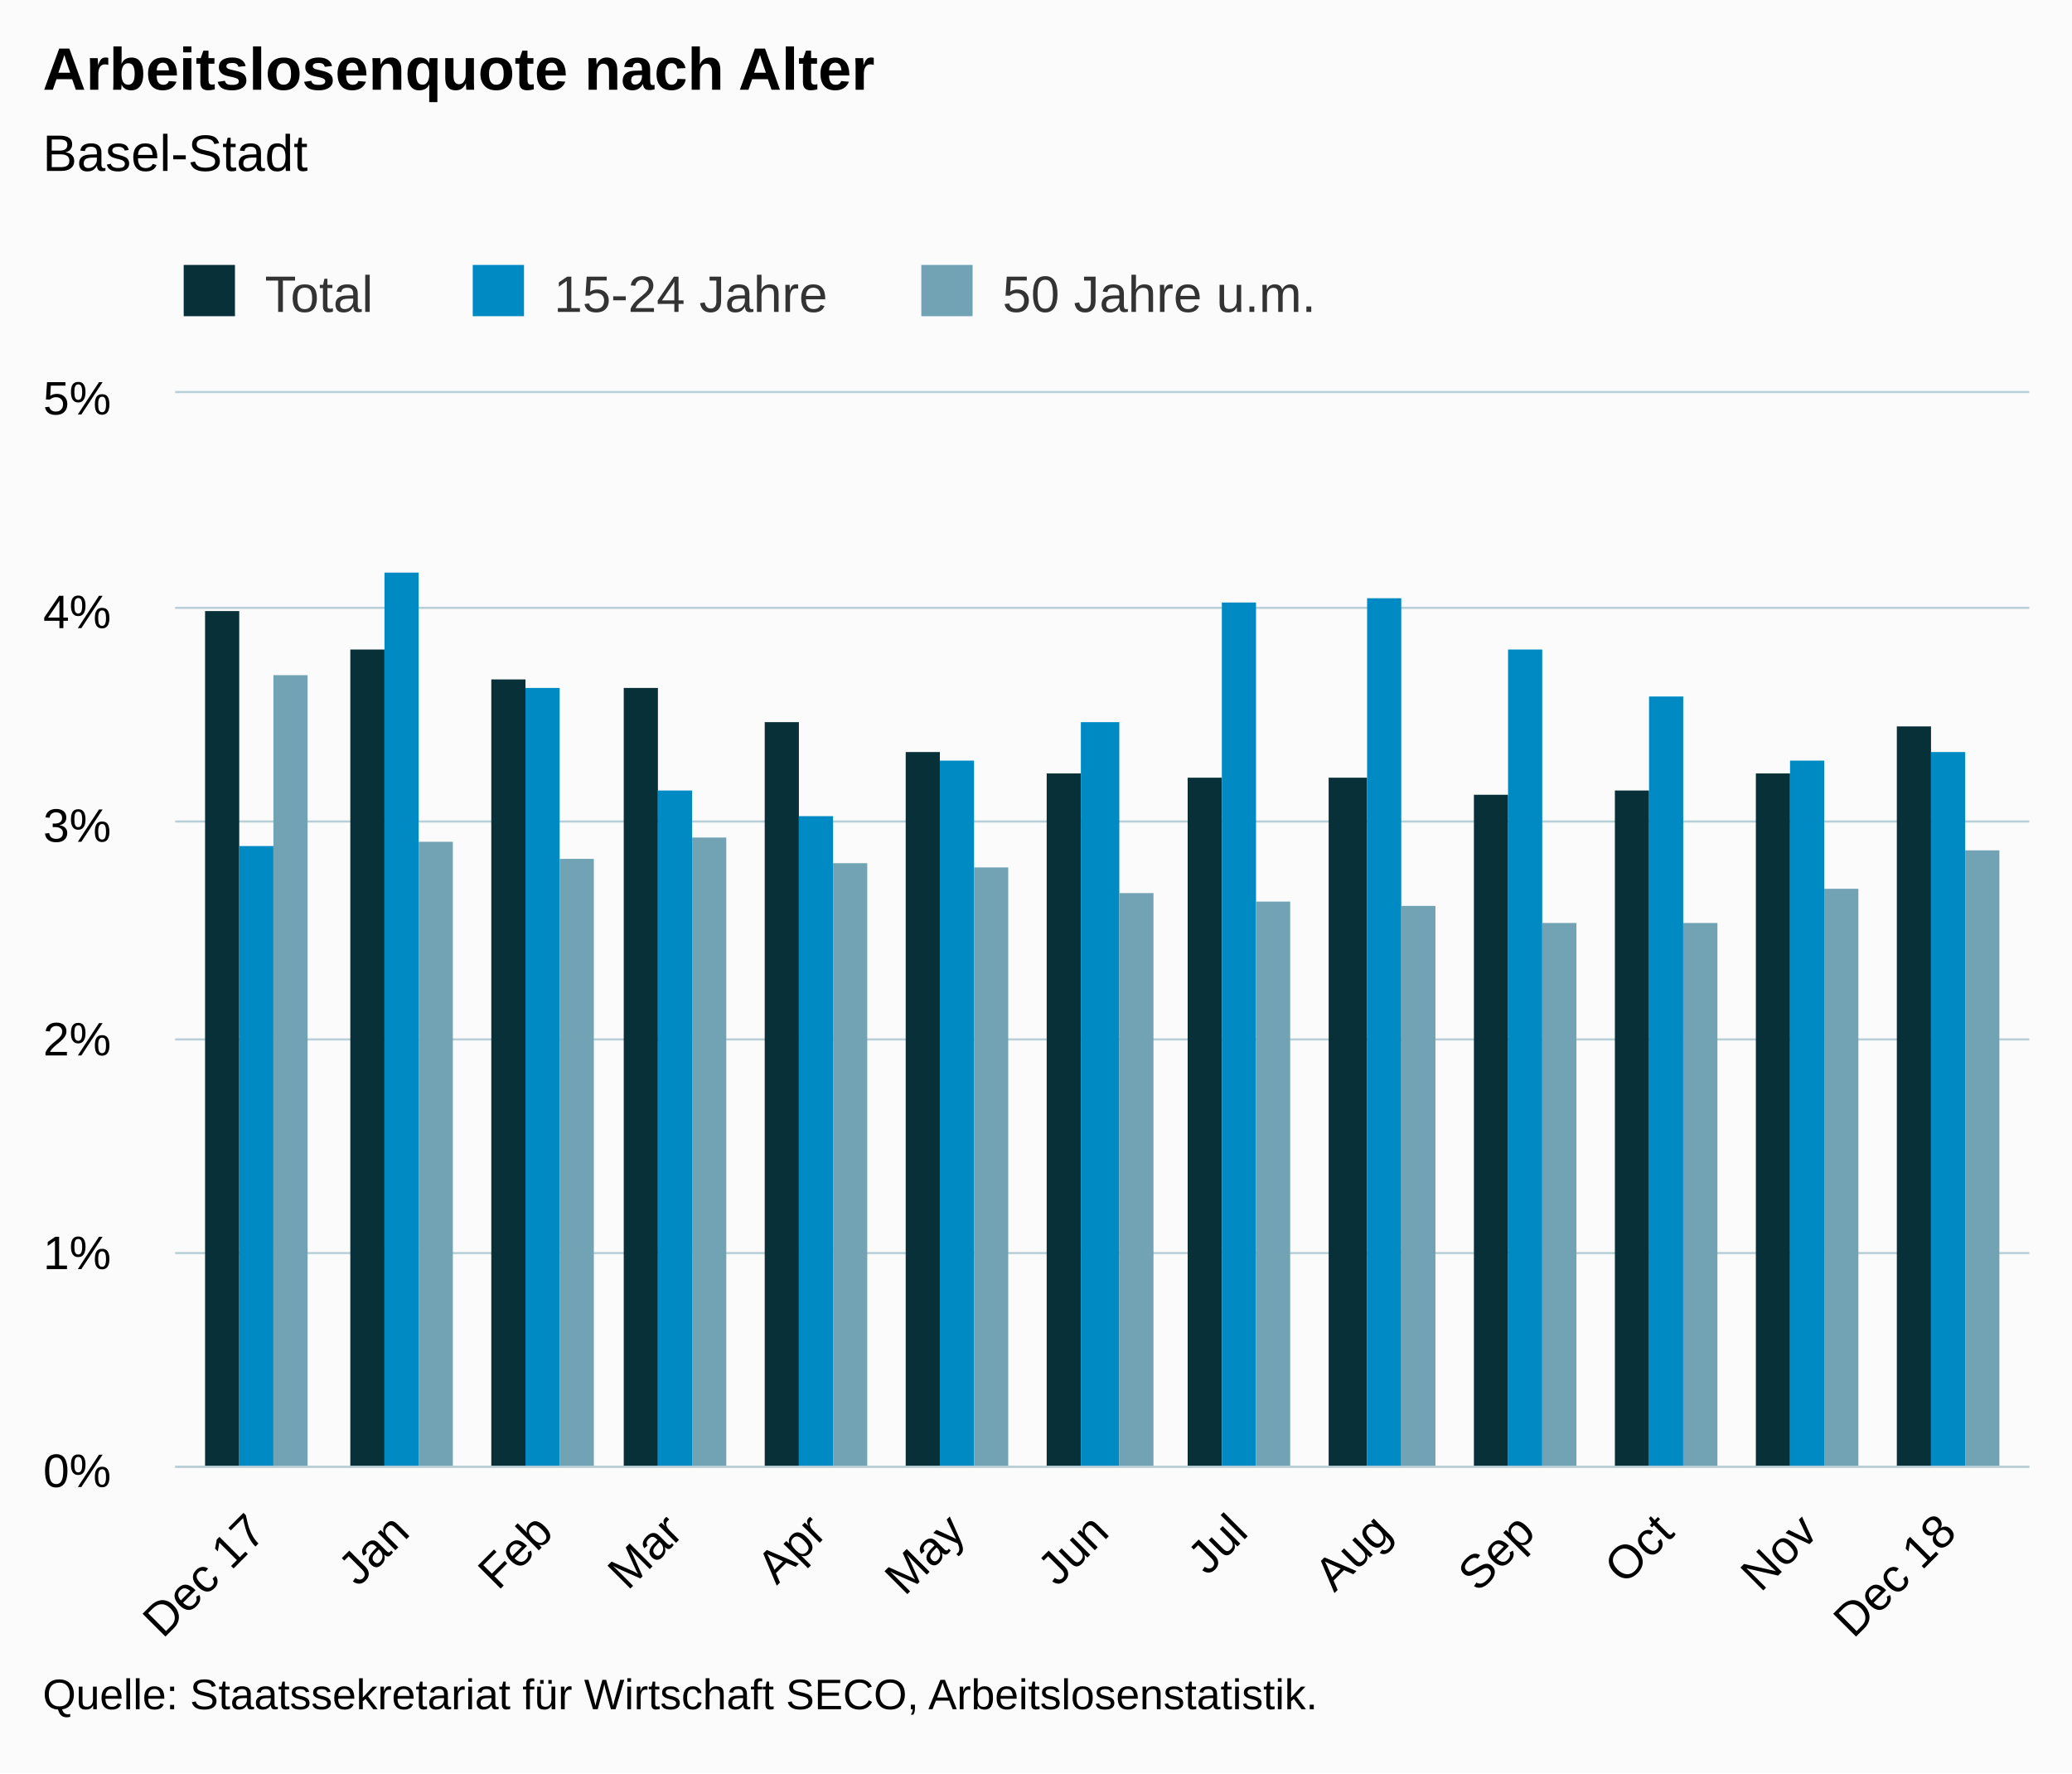
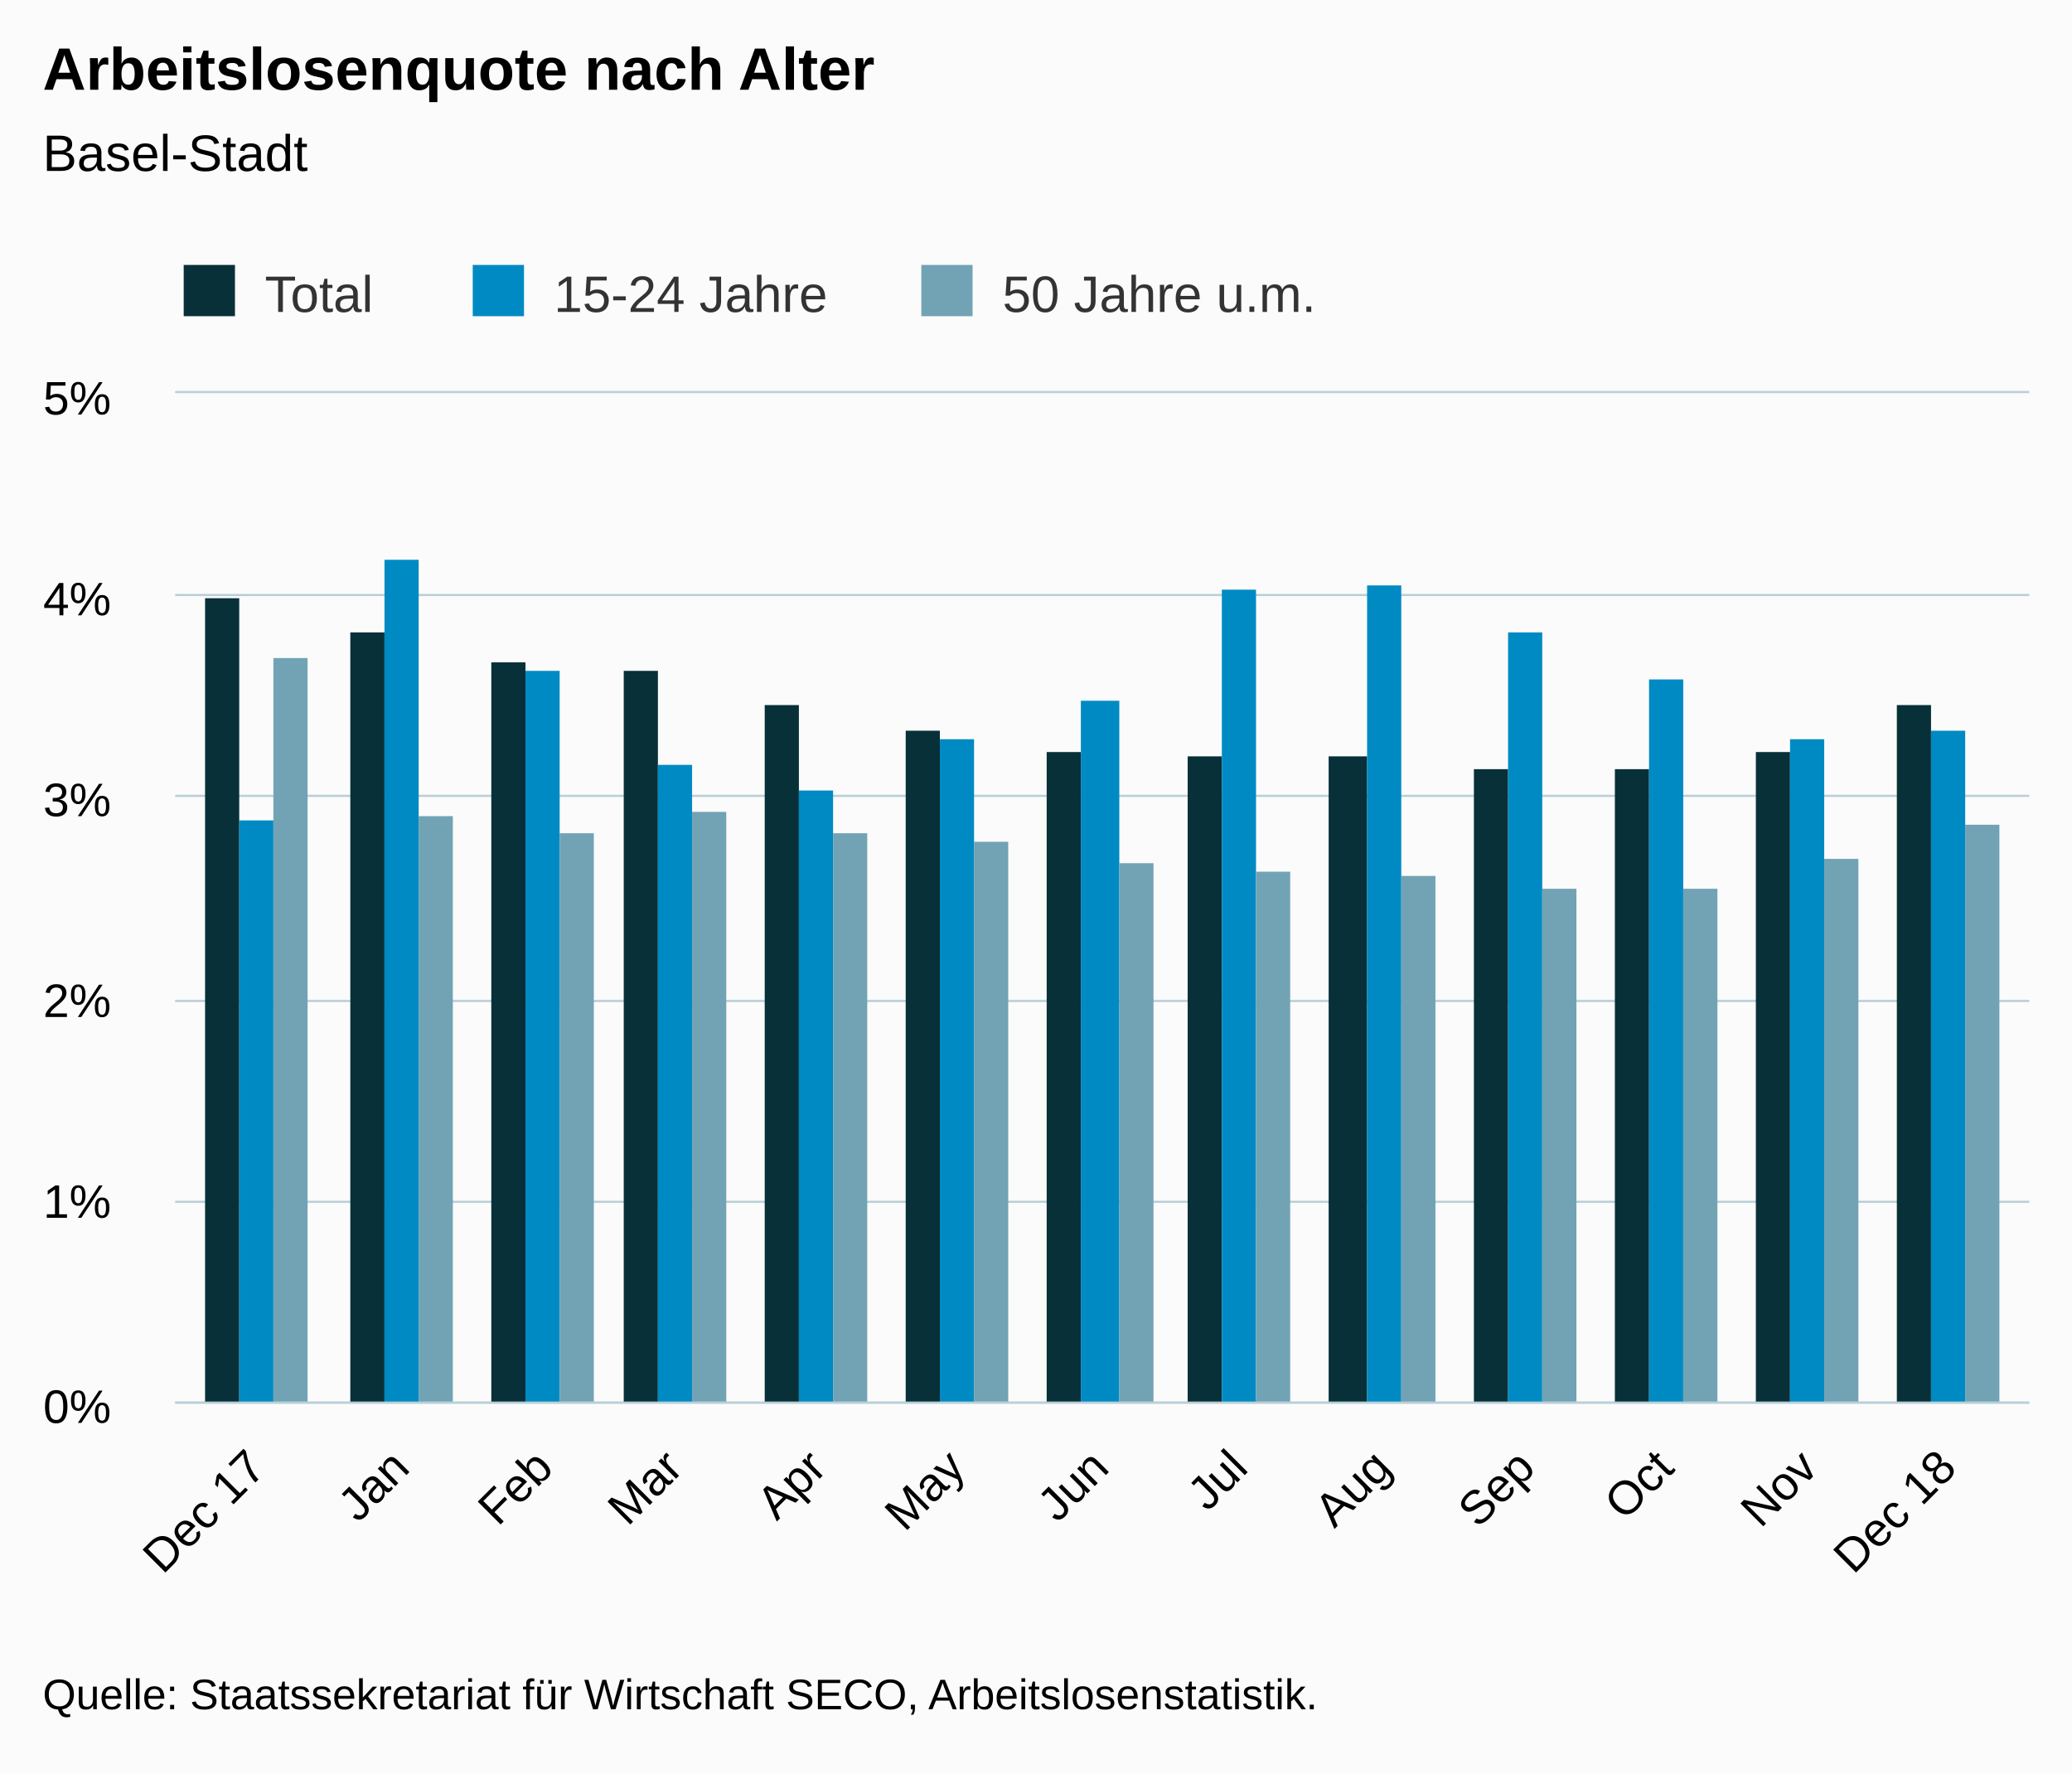
<svg xmlns="http://www.w3.org/2000/svg" version="1.1" class="highcharts-root" style="font-family:Arial;font-size:12px;" viewBox="0 0 485 415">
  <defs>
-     <clipPath id="highcharts-j6vu0ot-6">
-       <rect x="0" y="0" width="434" height="251" fill="none" />
+     <clipPath id="highcharts-wjf0jmj-6">
+       <rect x="0" y="0" width="434" height="236" fill="none" />
    </clipPath>
-     <clipPath id="highcharts-j6vu0ot-7">
-       <rect x="0" y="0" width="434" height="251" fill="none" />
+     <clipPath id="highcharts-wjf0jmj-7">
+       <rect x="0" y="0" width="434" height="236" fill="none" />
    </clipPath>
  </defs>
  <rect fill="#fbfbfb" class="highcharts-background" x="0" y="0" width="485" height="415" rx="0" ry="0" />
-   <rect fill="none" class="highcharts-plot-background" x="41" y="92" width="434" height="251" />
-   <g class="highcharts-pane-group" />
-   <g class="highcharts-grid highcharts-xaxis-grid ">
-     <path fill="none" class="highcharts-grid-line" d="M 59.5 92 L 59.5 343" opacity="1" />
-     <path fill="none" class="highcharts-grid-line" d="M 93.5 92 L 93.5 343" opacity="1" />
-     <path fill="none" class="highcharts-grid-line" d="M 126.5 92 L 126.5 343" opacity="1" />
-     <path fill="none" class="highcharts-grid-line" d="M 157.5 92 L 157.5 343" opacity="1" />
-     <path fill="none" class="highcharts-grid-line" d="M 190.5 92 L 190.5 343" opacity="1" />
-     <path fill="none" class="highcharts-grid-line" d="M 223.5 92 L 223.5 343" opacity="1" />
-     <path fill="none" class="highcharts-grid-line" d="M 256.5 92 L 256.5 343" opacity="1" />
-     <path fill="none" class="highcharts-grid-line" d="M 289.5 92 L 289.5 343" opacity="1" />
-     <path fill="none" class="highcharts-grid-line" d="M 323.5 92 L 323.5 343" opacity="1" />
-     <path fill="none" class="highcharts-grid-line" d="M 356.5 92 L 356.5 343" opacity="1" />
-     <path fill="none" class="highcharts-grid-line" d="M 389.5 92 L 389.5 343" opacity="1" />
-     <path fill="none" class="highcharts-grid-line" d="M 422.5 92 L 422.5 343" opacity="1" />
-     <path fill="none" class="highcharts-grid-line" d="M 455.5 92 L 455.5 343" opacity="1" />
+   <rect fill="none" class="highcharts-plot-background" x="41" y="92" width="434" height="236" />
+   <g class="highcharts-pane-group" data-z-index="0" />
+   <g class="highcharts-grid highcharts-xaxis-grid " data-z-index="1">
+     <path fill="none" data-z-index="1" class="highcharts-grid-line" d="M 59.5 92 L 59.5 328" opacity="1" />
+     <path fill="none" data-z-index="1" class="highcharts-grid-line" d="M 93.5 92 L 93.5 328" opacity="1" />
+     <path fill="none" data-z-index="1" class="highcharts-grid-line" d="M 126.5 92 L 126.5 328" opacity="1" />
+     <path fill="none" data-z-index="1" class="highcharts-grid-line" d="M 157.5 92 L 157.5 328" opacity="1" />
+     <path fill="none" data-z-index="1" class="highcharts-grid-line" d="M 190.5 92 L 190.5 328" opacity="1" />
+     <path fill="none" data-z-index="1" class="highcharts-grid-line" d="M 223.5 92 L 223.5 328" opacity="1" />
+     <path fill="none" data-z-index="1" class="highcharts-grid-line" d="M 256.5 92 L 256.5 328" opacity="1" />
+     <path fill="none" data-z-index="1" class="highcharts-grid-line" d="M 289.5 92 L 289.5 328" opacity="1" />
+     <path fill="none" data-z-index="1" class="highcharts-grid-line" d="M 323.5 92 L 323.5 328" opacity="1" />
+     <path fill="none" data-z-index="1" class="highcharts-grid-line" d="M 356.5 92 L 356.5 328" opacity="1" />
+     <path fill="none" data-z-index="1" class="highcharts-grid-line" d="M 389.5 92 L 389.5 328" opacity="1" />
+     <path fill="none" data-z-index="1" class="highcharts-grid-line" d="M 422.5 92 L 422.5 328" opacity="1" />
+     <path fill="none" data-z-index="1" class="highcharts-grid-line" d="M 455.5 92 L 455.5 328" opacity="1" />
  </g>
-   <g class="highcharts-grid highcharts-yaxis-grid ">
-     <path fill="none" stroke="#B9CFD7" stroke-width="0.5" class="highcharts-grid-line" d="M 41 343.25 L 475 343.25" opacity="1" />
-     <path fill="none" stroke="#B9CFD7" stroke-width="0.5" class="highcharts-grid-line" d="M 41 293.25 L 475 293.25" opacity="1" />
-     <path fill="none" stroke="#B9CFD7" stroke-width="0.5" class="highcharts-grid-line" d="M 41 243.25 L 475 243.25" opacity="1" />
-     <path fill="none" stroke="#B9CFD7" stroke-width="0.5" class="highcharts-grid-line" d="M 41 192.25 L 475 192.25" opacity="1" />
-     <path fill="none" stroke="#B9CFD7" stroke-width="0.5" class="highcharts-grid-line" d="M 41 142.25 L 475 142.25" opacity="1" />
-     <path fill="none" stroke="#B9CFD7" stroke-width="0.5" class="highcharts-grid-line" d="M 41 91.75 L 475 91.75" opacity="1" />
+   <g class="highcharts-grid highcharts-yaxis-grid " data-z-index="1">
+     <path fill="none" stroke="#B9CFD7" stroke-width="0.5" data-z-index="1" class="highcharts-grid-line" d="M 41 328.25 L 475 328.25" opacity="1" />
+     <path fill="none" stroke="#B9CFD7" stroke-width="0.5" data-z-index="1" class="highcharts-grid-line" d="M 41 281.25 L 475 281.25" opacity="1" />
+     <path fill="none" stroke="#B9CFD7" stroke-width="0.5" data-z-index="1" class="highcharts-grid-line" d="M 41 234.25 L 475 234.25" opacity="1" />
+     <path fill="none" stroke="#B9CFD7" stroke-width="0.5" data-z-index="1" class="highcharts-grid-line" d="M 41 186.25 L 475 186.25" opacity="1" />
+     <path fill="none" stroke="#B9CFD7" stroke-width="0.5" data-z-index="1" class="highcharts-grid-line" d="M 41 139.25 L 475 139.25" opacity="1" />
+     <path fill="none" stroke="#B9CFD7" stroke-width="0.5" data-z-index="1" class="highcharts-grid-line" d="M 41 91.75 L 475 91.75" opacity="1" />
  </g>
-   <rect fill="none" class="highcharts-plot-border" x="41" y="92" width="434" height="251" />
-   <g class="highcharts-axis highcharts-xaxis ">
-     <path fill="none" class="highcharts-axis-line" stroke="#B9CFD7" stroke-width="0.5" d="M 41 343.25 L 475 343.25" />
+   <rect fill="none" class="highcharts-plot-border" data-z-index="1" x="41" y="92" width="434" height="236" />
+   <g class="highcharts-axis highcharts-xaxis " data-z-index="2">
+     <path fill="none" class="highcharts-axis-line" stroke="#B9CFD7" stroke-width="0.5" data-z-index="7" d="M 41 328.25 L 475 328.25" />
  </g>
-   <g class="highcharts-axis highcharts-yaxis ">
-     <path fill="none" class="highcharts-axis-line" d="M 41 92 L 41 343" />
+   <g class="highcharts-axis highcharts-yaxis " data-z-index="2">
+     <path fill="none" class="highcharts-axis-line" data-z-index="7" d="M 41 92 L 41 328" />
  </g>
-   <g class="highcharts-series-group">
-     <g class="highcharts-series highcharts-series-0 highcharts-column-series " transform="translate(41,92) scale(1 1)" clip-path="url(#highcharts-j6vu0ot-7)">
-       <rect x="7" y="51" width="8" height="201" fill="#083038" class="highcharts-point" />
-       <rect x="41" y="60" width="8" height="192" fill="#083038" class="highcharts-point" />
-       <rect x="74" y="67" width="8" height="185" fill="#083038" class="highcharts-point" />
-       <rect x="105" y="69" width="8" height="183" fill="#083038" class="highcharts-point" />
-       <rect x="138" y="77" width="8" height="175" fill="#083038" class="highcharts-point" />
-       <rect x="171" y="84" width="8" height="168" fill="#083038" class="highcharts-point" />
-       <rect x="204" y="89" width="8" height="163" fill="#083038" class="highcharts-point" />
-       <rect x="237" y="90" width="8" height="162" fill="#083038" class="highcharts-point" />
-       <rect x="270" y="90" width="9" height="162" fill="#083038" class="highcharts-point" />
-       <rect x="304" y="94" width="8" height="158" fill="#083038" class="highcharts-point" />
-       <rect x="337" y="93" width="8" height="159" fill="#083038" class="highcharts-point" />
-       <rect x="370" y="89" width="8" height="163" fill="#083038" class="highcharts-point" />
-       <rect x="403" y="78" width="8" height="174" fill="#083038" class="highcharts-point" />
+   <g class="highcharts-series-group" data-z-index="3">
+     <g data-z-index="0.1" class="highcharts-series highcharts-series-0 highcharts-column-series " transform="translate(41,92) scale(1 1)" clip-path="url(#highcharts-wjf0jmj-7)">
+       <rect x="7" y="48" width="8" height="189" fill="#083038" class="highcharts-point" />
+       <rect x="41" y="56" width="8" height="181" fill="#083038" class="highcharts-point" />
+       <rect x="74" y="63" width="8" height="174" fill="#083038" class="highcharts-point" />
+       <rect x="105" y="65" width="8" height="172" fill="#083038" class="highcharts-point" />
+       <rect x="138" y="73" width="8" height="164" fill="#083038" class="highcharts-point" />
+       <rect x="171" y="79" width="8" height="158" fill="#083038" class="highcharts-point" />
+       <rect x="204" y="84" width="8" height="153" fill="#083038" class="highcharts-point" />
+       <rect x="237" y="85" width="8" height="152" fill="#083038" class="highcharts-point" />
+       <rect x="270" y="85" width="9" height="152" fill="#083038" class="highcharts-point" />
+       <rect x="304" y="88" width="8" height="149" fill="#083038" class="highcharts-point" />
+       <rect x="337" y="88" width="8" height="149" fill="#083038" class="highcharts-point" />
+       <rect x="370" y="84" width="8" height="153" fill="#083038" class="highcharts-point" />
+       <rect x="403" y="73" width="8" height="164" fill="#083038" class="highcharts-point" />
    </g>
-     <g class="highcharts-markers highcharts-series-0 highcharts-column-series " transform="translate(41,92) scale(1 1)" clip-path="none" />
-     <g class="highcharts-series highcharts-series-1 highcharts-column-series " transform="translate(41,92) scale(1 1)" clip-path="url(#highcharts-j6vu0ot-7)">
-       <rect x="15" y="106" width="8" height="146" fill="#008AC3" class="highcharts-point" />
-       <rect x="49" y="42" width="8" height="210" fill="#008AC3" class="highcharts-point" />
-       <rect x="82" y="69" width="8" height="183" fill="#008AC3" class="highcharts-point" />
-       <rect x="113" y="93" width="8" height="159" fill="#008AC3" class="highcharts-point" />
-       <rect x="146" y="99" width="8" height="153" fill="#008AC3" class="highcharts-point" />
-       <rect x="179" y="86" width="8" height="166" fill="#008AC3" class="highcharts-point" />
-       <rect x="212" y="77" width="9" height="175" fill="#008AC3" class="highcharts-point" />
-       <rect x="245" y="49" width="8" height="203" fill="#008AC3" class="highcharts-point" />
-       <rect x="279" y="48" width="8" height="204" fill="#008AC3" class="highcharts-point" />
-       <rect x="312" y="60" width="8" height="192" fill="#008AC3" class="highcharts-point" />
-       <rect x="345" y="71" width="8" height="181" fill="#008AC3" class="highcharts-point" />
-       <rect x="378" y="86" width="8" height="166" fill="#008AC3" class="highcharts-point" />
-       <rect x="411" y="84" width="8" height="168" fill="#008AC3" class="highcharts-point" />
+     <g data-z-index="0.1" class="highcharts-markers highcharts-series-0 highcharts-column-series " transform="translate(41,92) scale(1 1)" clip-path="none" />
+     <g data-z-index="0.1" class="highcharts-series highcharts-series-1 highcharts-column-series " transform="translate(41,92) scale(1 1)" clip-path="url(#highcharts-wjf0jmj-7)">
+       <rect x="15" y="100" width="8" height="137" fill="#008AC3" class="highcharts-point" />
+       <rect x="49" y="39" width="8" height="198" fill="#008AC3" class="highcharts-point" />
+       <rect x="82" y="65" width="8" height="172" fill="#008AC3" class="highcharts-point" />
+       <rect x="113" y="87" width="8" height="150" fill="#008AC3" class="highcharts-point" />
+       <rect x="146" y="93" width="8" height="144" fill="#008AC3" class="highcharts-point" />
+       <rect x="179" y="81" width="8" height="156" fill="#008AC3" class="highcharts-point" />
+       <rect x="212" y="72" width="9" height="165" fill="#008AC3" class="highcharts-point" />
+       <rect x="245" y="46" width="8" height="191" fill="#008AC3" class="highcharts-point" />
+       <rect x="279" y="45" width="8" height="192" fill="#008AC3" class="highcharts-point" />
+       <rect x="312" y="56" width="8" height="181" fill="#008AC3" class="highcharts-point" />
+       <rect x="345" y="67" width="8" height="170" fill="#008AC3" class="highcharts-point" />
+       <rect x="378" y="81" width="8" height="156" fill="#008AC3" class="highcharts-point" />
+       <rect x="411" y="79" width="8" height="158" fill="#008AC3" class="highcharts-point" />
    </g>
-     <g class="highcharts-markers highcharts-series-1 highcharts-column-series " transform="translate(41,92) scale(1 1)" clip-path="none" />
-     <g class="highcharts-series highcharts-series-2 highcharts-column-series " transform="translate(41,92) scale(1 1)" clip-path="url(#highcharts-j6vu0ot-7)">
-       <rect x="23" y="66" width="8" height="186" fill="#71A3B5" class="highcharts-point" />
-       <rect x="57" y="105" width="8" height="147" fill="#71A3B5" class="highcharts-point" />
-       <rect x="90" y="109" width="8" height="143" fill="#71A3B5" class="highcharts-point" />
-       <rect x="121" y="104" width="8" height="148" fill="#71A3B5" class="highcharts-point" />
-       <rect x="154" y="110" width="8" height="142" fill="#71A3B5" class="highcharts-point" />
-       <rect x="187" y="111" width="8" height="141" fill="#71A3B5" class="highcharts-point" />
-       <rect x="221" y="117" width="8" height="135" fill="#71A3B5" class="highcharts-point" />
-       <rect x="253" y="119" width="8" height="133" fill="#71A3B5" class="highcharts-point" />
-       <rect x="287" y="120" width="8" height="132" fill="#71A3B5" class="highcharts-point" />
-       <rect x="320" y="124" width="8" height="128" fill="#71A3B5" class="highcharts-point" />
-       <rect x="353" y="124" width="8" height="128" fill="#71A3B5" class="highcharts-point" />
-       <rect x="386" y="116" width="8" height="136" fill="#71A3B5" class="highcharts-point" />
-       <rect x="419" y="107" width="8" height="145" fill="#71A3B5" class="highcharts-point" />
+     <g data-z-index="0.1" class="highcharts-markers highcharts-series-1 highcharts-column-series " transform="translate(41,92) scale(1 1)" clip-path="none" />
+     <g data-z-index="0.1" class="highcharts-series highcharts-series-2 highcharts-column-series " transform="translate(41,92) scale(1 1)" clip-path="url(#highcharts-wjf0jmj-7)">
+       <rect x="23" y="62" width="8" height="175" fill="#71A3B5" class="highcharts-point" />
+       <rect x="57" y="99" width="8" height="138" fill="#71A3B5" class="highcharts-point" />
+       <rect x="90" y="103" width="8" height="134" fill="#71A3B5" class="highcharts-point" />
+       <rect x="121" y="98" width="8" height="139" fill="#71A3B5" class="highcharts-point" />
+       <rect x="154" y="103" width="8" height="134" fill="#71A3B5" class="highcharts-point" />
+       <rect x="187" y="105" width="8" height="132" fill="#71A3B5" class="highcharts-point" />
+       <rect x="221" y="110" width="8" height="127" fill="#71A3B5" class="highcharts-point" />
+       <rect x="253" y="112" width="8" height="125" fill="#71A3B5" class="highcharts-point" />
+       <rect x="287" y="113" width="8" height="124" fill="#71A3B5" class="highcharts-point" />
+       <rect x="320" y="116" width="8" height="121" fill="#71A3B5" class="highcharts-point" />
+       <rect x="353" y="116" width="8" height="121" fill="#71A3B5" class="highcharts-point" />
+       <rect x="386" y="109" width="8" height="128" fill="#71A3B5" class="highcharts-point" />
+       <rect x="419" y="101" width="8" height="136" fill="#71A3B5" class="highcharts-point" />
    </g>
-     <g class="highcharts-markers highcharts-series-2 highcharts-column-series " transform="translate(41,92) scale(1 1)" clip-path="none" />
+     <g data-z-index="0.1" class="highcharts-markers highcharts-series-2 highcharts-column-series " transform="translate(41,92) scale(1 1)" clip-path="none" />
  </g>
-   <text x="10" text-anchor="start" class="highcharts-title" style="color:#000000;font-size:14px;font-weight:bold;fill:#000000;" y="21">
+   <text x="10" text-anchor="start" class="highcharts-title" data-z-index="4" style="color:#000000;font-size:14px;font-weight:bold;fill:#000000;" y="21">
    <tspan>Arbeitslosenquote nach Alter</tspan>
  </text>
-   <text x="10" text-anchor="start" class="highcharts-subtitle" style="color:#000000;font-size:12px;font-weight:normal;font-family:Arial;fill:#000000;" y="40">
+   <text x="10" text-anchor="start" class="highcharts-subtitle" data-z-index="4" style="color:#000000;font-size:12px;font-weight:normal;font-family:Arial;fill:#000000;" y="40">
    <tspan>Basel-Stadt</tspan>
  </text>
-   <g class="highcharts-legend" transform="translate(33,55)">
+   <g class="highcharts-legend" data-z-index="7" transform="translate(33,55)">
    <rect fill="none" class="highcharts-legend-box" rx="0" ry="0" x="0" y="0" width="282" height="25" visibility="visible" />
-     <g>
+     <g data-z-index="1">
      <g>
-         <g class="highcharts-legend-item highcharts-column-series highcharts-color-undefined highcharts-series-0" transform="translate(8,3)">
-           <text x="21" style="color:#333333;font-size:12px;font-weight:normal;cursor:pointer;fill:#333333;" text-anchor="start" y="15">
+         <g class="highcharts-legend-item highcharts-column-series highcharts-color-undefined highcharts-series-0" data-z-index="1" transform="translate(8,3)">
+           <text x="21" style="color:#333333;font-size:12px;font-weight:normal;cursor:pointer;fill:#333333;" text-anchor="start" data-z-index="2" y="15">
            <tspan>Total</tspan>
          </text>
-           <rect x="2" y="4" width="12" height="12" fill="#083038" class="highcharts-point" />
+           <rect x="2" y="4" width="12" height="12" fill="#083038" class="highcharts-point" data-z-index="3" />
        </g>
-         <g class="highcharts-legend-item highcharts-column-series highcharts-color-undefined highcharts-series-1" transform="translate(75.65625,3)">
-           <text x="21" y="15" style="color:#333333;font-size:12px;font-weight:normal;cursor:pointer;fill:#333333;" text-anchor="start">
+         <g class="highcharts-legend-item highcharts-column-series highcharts-color-undefined highcharts-series-1" data-z-index="1" transform="translate(75.65625,3)">
+           <text x="21" y="15" style="color:#333333;font-size:12px;font-weight:normal;cursor:pointer;fill:#333333;" text-anchor="start" data-z-index="2">
            <tspan>15-24 Jahre</tspan>
          </text>
-           <rect x="2" y="4" width="12" height="12" fill="#008AC3" class="highcharts-point" />
+           <rect x="2" y="4" width="12" height="12" fill="#008AC3" class="highcharts-point" data-z-index="3" />
        </g>
-         <g class="highcharts-legend-item highcharts-column-series highcharts-color-undefined highcharts-series-2" transform="translate(180.6562,3)">
-           <text x="21" y="15" style="color:#333333;font-size:12px;font-weight:normal;cursor:pointer;fill:#333333;" text-anchor="start">
+         <g class="highcharts-legend-item highcharts-column-series highcharts-color-undefined highcharts-series-2" data-z-index="1" transform="translate(180.6562,3)">
+           <text x="21" y="15" style="color:#333333;font-size:12px;font-weight:normal;cursor:pointer;fill:#333333;" text-anchor="start" data-z-index="2">
            <tspan>50 Jahre u.m.</tspan>
          </text>
-           <rect x="2" y="4" width="12" height="12" fill="#71A3B5" class="highcharts-point" />
+           <rect x="2" y="4" width="12" height="12" fill="#71A3B5" class="highcharts-point" data-z-index="3" />
        </g>
      </g>
    </g>
  </g>
-   <g class="highcharts-axis-labels highcharts-xaxis-labels ">
-     <text x="62.729" style="color:#000000;cursor:default;font-size:11px;fill:#000000;" text-anchor="end" transform="translate(0,0) rotate(-45 62.72862 359)" y="359" opacity="1">
+   <g class="highcharts-axis-labels highcharts-xaxis-labels " data-z-index="7">
+     <text x="62.729" style="color:#000000;cursor:default;font-size:11px;fill:#000000;" text-anchor="end" transform="translate(0,0) rotate(-45 62.72862 344)" y="344" opacity="1">
      <tspan>Dec 17</tspan>
    </text>
-     <text x="96.338" style="color:#000000;cursor:default;font-size:11px;fill:#000000;" text-anchor="end" transform="translate(0,0) rotate(-45 96.33842 359)" y="359" opacity="1">Jan</text>
-     <text x="129.948" style="color:#000000;cursor:default;font-size:11px;fill:#000000;" text-anchor="end" transform="translate(0,0) rotate(-45 129.9482 359)" y="359" opacity="1">Feb</text>
-     <text x="160.305" style="color:#000000;cursor:default;font-size:11px;fill:#000000;" text-anchor="end" transform="translate(0,0) rotate(-45 160.3054 359)" y="359" opacity="1">Mar</text>
-     <text x="193.915" style="color:#000000;cursor:default;font-size:11px;fill:#000000;" text-anchor="end" transform="translate(0,0) rotate(-45 193.9152 359)" y="359" opacity="1">Apr</text>
-     <text x="226.441" style="color:#000000;cursor:default;font-size:11px;fill:#000000;" text-anchor="end" transform="translate(0,0) rotate(-45 226.4408 359)" y="359" opacity="1">May</text>
-     <text x="260.051" style="color:#000000;cursor:default;font-size:11px;fill:#000000;" text-anchor="end" transform="translate(0,0) rotate(-45 260.0506 359)" y="359" opacity="1">Jun</text>
-     <text x="292.576" style="color:#000000;cursor:default;font-size:11px;fill:#000000;" text-anchor="end" transform="translate(0,0) rotate(-45 292.5762 359)" y="359" opacity="1">Jul</text>
-     <text x="326.186" style="color:#000000;cursor:default;font-size:11px;fill:#000000;" text-anchor="end" transform="translate(0,0) rotate(-45 326.186 359)" y="359" opacity="1">Aug</text>
-     <text x="359.796" style="color:#000000;cursor:default;font-size:11px;fill:#000000;" text-anchor="end" transform="translate(0,0) rotate(-45 359.7958 359)" y="359" opacity="1">Sep</text>
-     <text x="392.321" style="color:#000000;cursor:default;font-size:11px;fill:#000000;" text-anchor="end" transform="translate(0,0) rotate(-45 392.3214 359)" y="359" opacity="1">Oct</text>
-     <text x="425.931" style="color:#000000;cursor:default;font-size:11px;fill:#000000;" text-anchor="end" transform="translate(0,0) rotate(-45 425.9312 359)" y="359" opacity="1">Nov</text>
-     <text x="458.457" style="color:#000000;cursor:default;font-size:11px;fill:#000000;" text-anchor="end" transform="translate(0,0) rotate(-45 458.4568 359)" y="359" opacity="1">
+     <text x="96.338" style="color:#000000;cursor:default;font-size:11px;fill:#000000;" text-anchor="end" transform="translate(0,0) rotate(-45 96.33842 344)" y="344" opacity="1">Jan</text>
+     <text x="129.948" style="color:#000000;cursor:default;font-size:11px;fill:#000000;" text-anchor="end" transform="translate(0,0) rotate(-45 129.9482 344)" y="344" opacity="1">Feb</text>
+     <text x="160.305" style="color:#000000;cursor:default;font-size:11px;fill:#000000;" text-anchor="end" transform="translate(0,0) rotate(-45 160.3054 344)" y="344" opacity="1">Mar</text>
+     <text x="193.915" style="color:#000000;cursor:default;font-size:11px;fill:#000000;" text-anchor="end" transform="translate(0,0) rotate(-45 193.9152 344)" y="344" opacity="1">Apr</text>
+     <text x="226.441" style="color:#000000;cursor:default;font-size:11px;fill:#000000;" text-anchor="end" transform="translate(0,0) rotate(-45 226.4408 344)" y="344" opacity="1">May</text>
+     <text x="260.051" style="color:#000000;cursor:default;font-size:11px;fill:#000000;" text-anchor="end" transform="translate(0,0) rotate(-45 260.0506 344)" y="344" opacity="1">Jun</text>
+     <text x="292.576" style="color:#000000;cursor:default;font-size:11px;fill:#000000;" text-anchor="end" transform="translate(0,0) rotate(-45 292.5762 344)" y="344" opacity="1">Jul</text>
+     <text x="326.186" style="color:#000000;cursor:default;font-size:11px;fill:#000000;" text-anchor="end" transform="translate(0,0) rotate(-45 326.186 344)" y="344" opacity="1">Aug</text>
+     <text x="359.796" style="color:#000000;cursor:default;font-size:11px;fill:#000000;" text-anchor="end" transform="translate(0,0) rotate(-45 359.7958 344)" y="344" opacity="1">Sep</text>
+     <text x="392.321" style="color:#000000;cursor:default;font-size:11px;fill:#000000;" text-anchor="end" transform="translate(0,0) rotate(-45 392.3214 344)" y="344" opacity="1">Oct</text>
+     <text x="425.931" style="color:#000000;cursor:default;font-size:11px;fill:#000000;" text-anchor="end" transform="translate(0,0) rotate(-45 425.9312 344)" y="344" opacity="1">Nov</text>
+     <text x="458.457" style="color:#000000;cursor:default;font-size:11px;fill:#000000;" text-anchor="end" transform="translate(0,0) rotate(-45 458.4568 344)" y="344" opacity="1">
      <tspan>Dec 18</tspan>
    </text>
  </g>
-   <g class="highcharts-axis-labels highcharts-yaxis-labels ">
-     <text x="26" style="color:#000000;cursor:default;font-size:11px;fill:#000000;" text-anchor="end" transform="translate(0,0)" y="348" opacity="1">0%</text>
-     <text x="26" style="color:#000000;cursor:default;font-size:11px;fill:#000000;" text-anchor="end" transform="translate(0,0)" y="297" opacity="1">1%</text>
-     <text x="26" style="color:#000000;cursor:default;font-size:11px;fill:#000000;" text-anchor="end" transform="translate(0,0)" y="247" opacity="1">2%</text>
-     <text x="26" style="color:#000000;cursor:default;font-size:11px;fill:#000000;" text-anchor="end" transform="translate(0,0)" y="197" opacity="1">3%</text>
-     <text x="26" style="color:#000000;cursor:default;font-size:11px;fill:#000000;" text-anchor="end" transform="translate(0,0)" y="147" opacity="1">4%</text>
+   <g class="highcharts-axis-labels highcharts-yaxis-labels " data-z-index="7">
+     <text x="26" style="color:#000000;cursor:default;font-size:11px;fill:#000000;" text-anchor="end" transform="translate(0,0)" y="333" opacity="1">0%</text>
+     <text x="26" style="color:#000000;cursor:default;font-size:11px;fill:#000000;" text-anchor="end" transform="translate(0,0)" y="285" opacity="1">1%</text>
+     <text x="26" style="color:#000000;cursor:default;font-size:11px;fill:#000000;" text-anchor="end" transform="translate(0,0)" y="238" opacity="1">2%</text>
+     <text x="26" style="color:#000000;cursor:default;font-size:11px;fill:#000000;" text-anchor="end" transform="translate(0,0)" y="191" opacity="1">3%</text>
+     <text x="26" style="color:#000000;cursor:default;font-size:11px;fill:#000000;" text-anchor="end" transform="translate(0,0)" y="144" opacity="1">4%</text>
    <text x="26" style="color:#000000;cursor:default;font-size:11px;fill:#000000;" text-anchor="end" transform="translate(0,0)" y="97" opacity="1">5%</text>
  </g>
-   <text x="10" class="highcharts-credits" text-anchor="start" style="cursor:default;color:#000000;font-size:10px;fill:#000000;" y="400">
+   <text x="10" class="highcharts-credits" text-anchor="start" data-z-index="8" style="cursor:default;color:#000000;font-size:10px;fill:#000000;" y="400">
    <tspan>Quelle: Staatssekretariat für Wirtschaft SECO, Arbeitslosenstatistik.</tspan>
  </text>
</svg>
